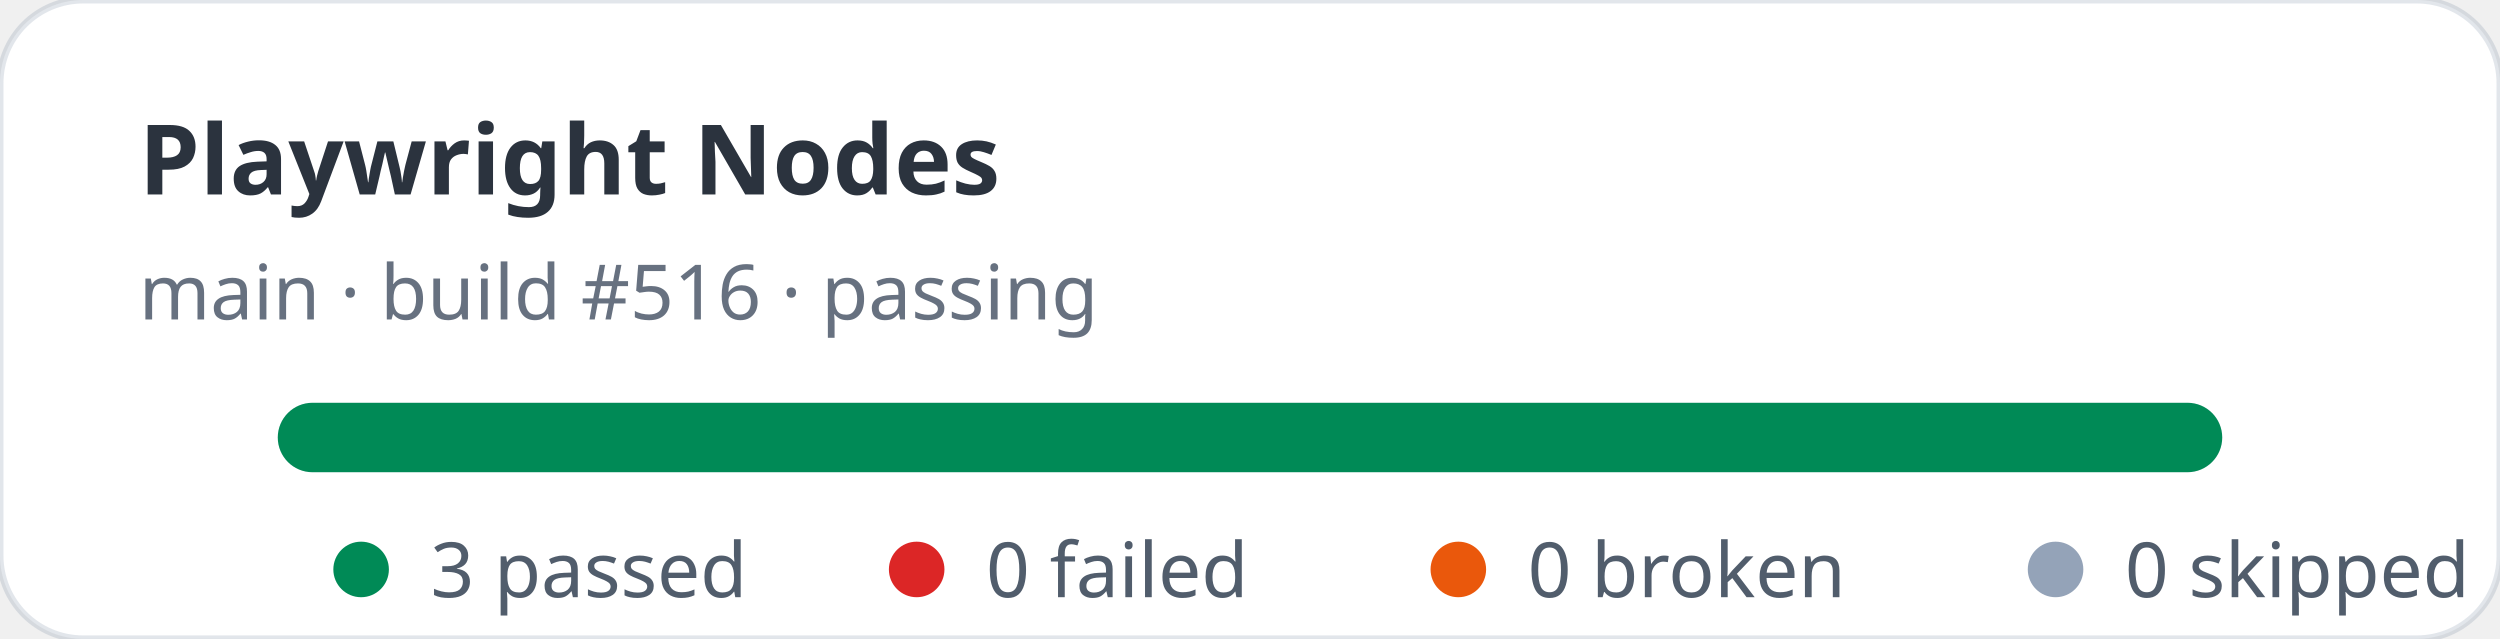
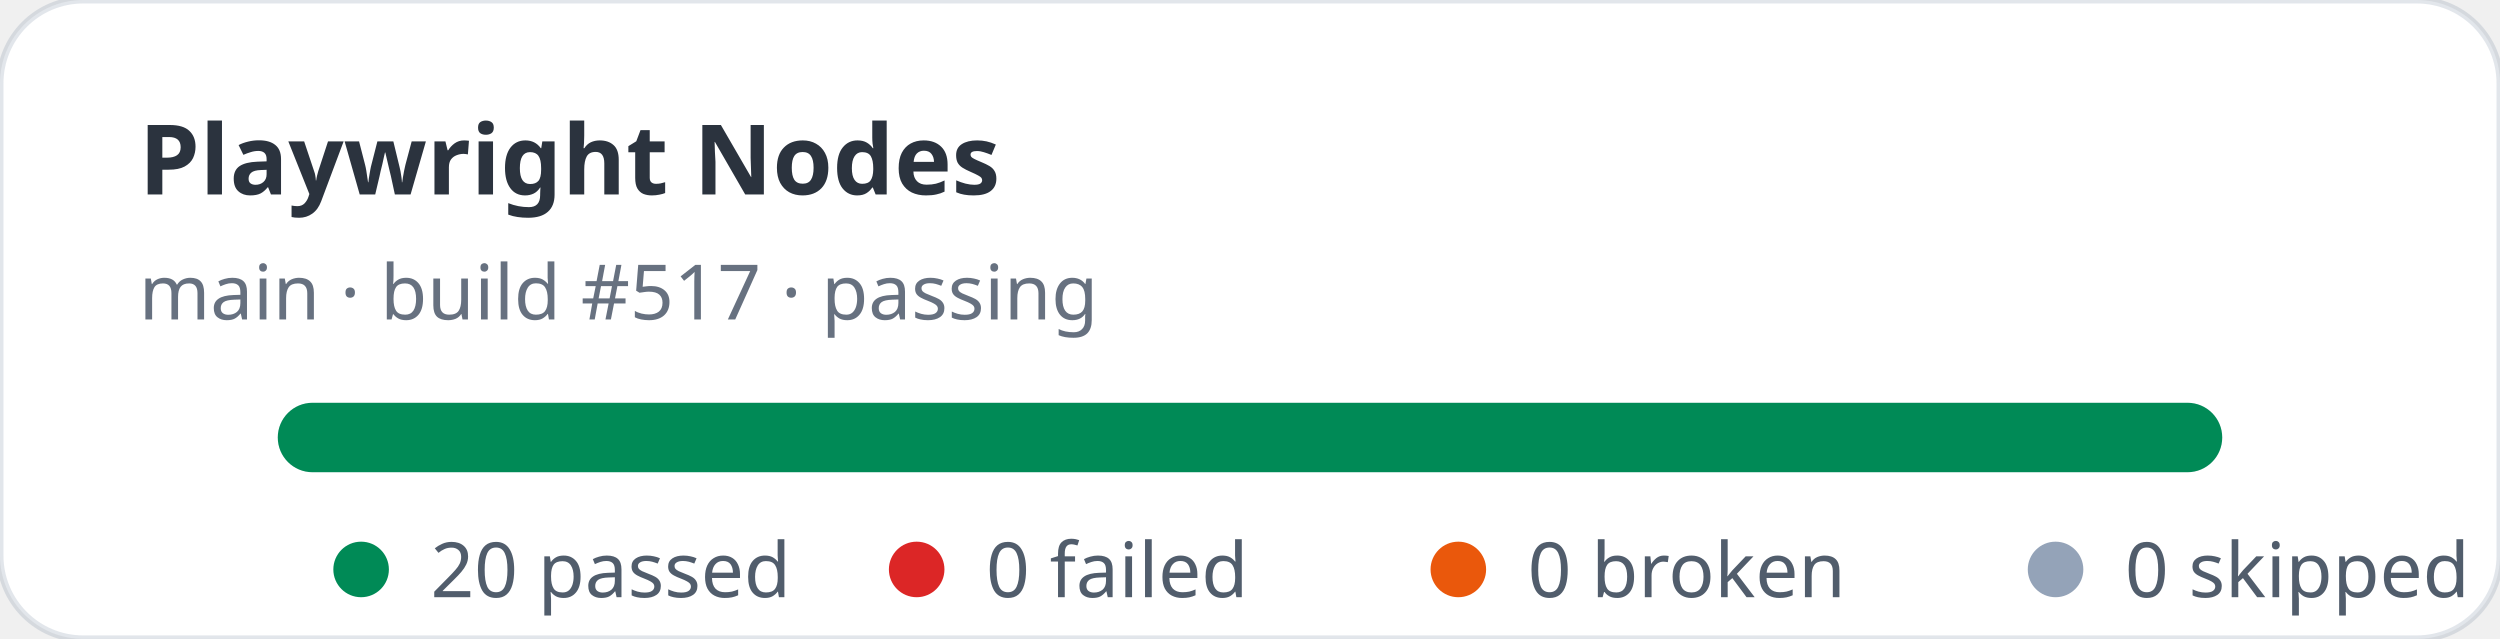
- <svg xmlns="http://www.w3.org/2000/svg" width="360" height="92" viewBox="0 0 360 92" role="img" aria-label="Playwright Nodes stats: 3 passed, 0 failed">
+ <svg xmlns="http://www.w3.org/2000/svg" width="360" height="92" viewBox="0 0 360 92" role="img" aria-label="Playwright Nodes stats: 20 passed, 0 failed">
  <rect width="360" height="92" rx="12" fill="#ffffff" stroke="rgba(11,48,86,0.12)" />
  <text x="20" y="28" fill="rgba(1,10,24,0.83)" font-family="ui-sans-serif,system-ui,sans-serif" font-size="14" font-weight="700">Playwright Nodes</text>
-   <text x="20" y="46" fill="rgba(2,19,44,0.6)" font-family="ui-sans-serif,system-ui,sans-serif" font-size="11">main · build #516 · passing</text>
+   <text x="20" y="46" fill="rgba(2,19,44,0.6)" font-family="ui-sans-serif,system-ui,sans-serif" font-size="11">main · build #517 · passing</text>
  <rect x="40" y="58" width="280" height="10" rx="5" fill="#e2e8f0" />
  <rect x="40" y="58" width="280" height="10" rx="5" fill="#008a56" />
  <g font-family="ui-sans-serif,system-ui,sans-serif" font-size="11" fill="rgba(1,18,40,0.68)">
    <circle cx="52" cy="82" r="4" fill="#008a56" />
-     <text x="62" y="86">3 passed</text>
+     <text x="62" y="86">20 passed</text>
    <circle cx="132" cy="82" r="4" fill="#dc2626" />
    <text x="142" y="86">0 failed</text>
    <circle cx="210" cy="82" r="4" fill="#ea580c" />
    <text x="220" y="86">0 broken</text>
    <circle cx="296" cy="82" r="4" fill="#94a3b8" />
    <text x="306" y="86">0 skipped</text>
  </g>
</svg>
